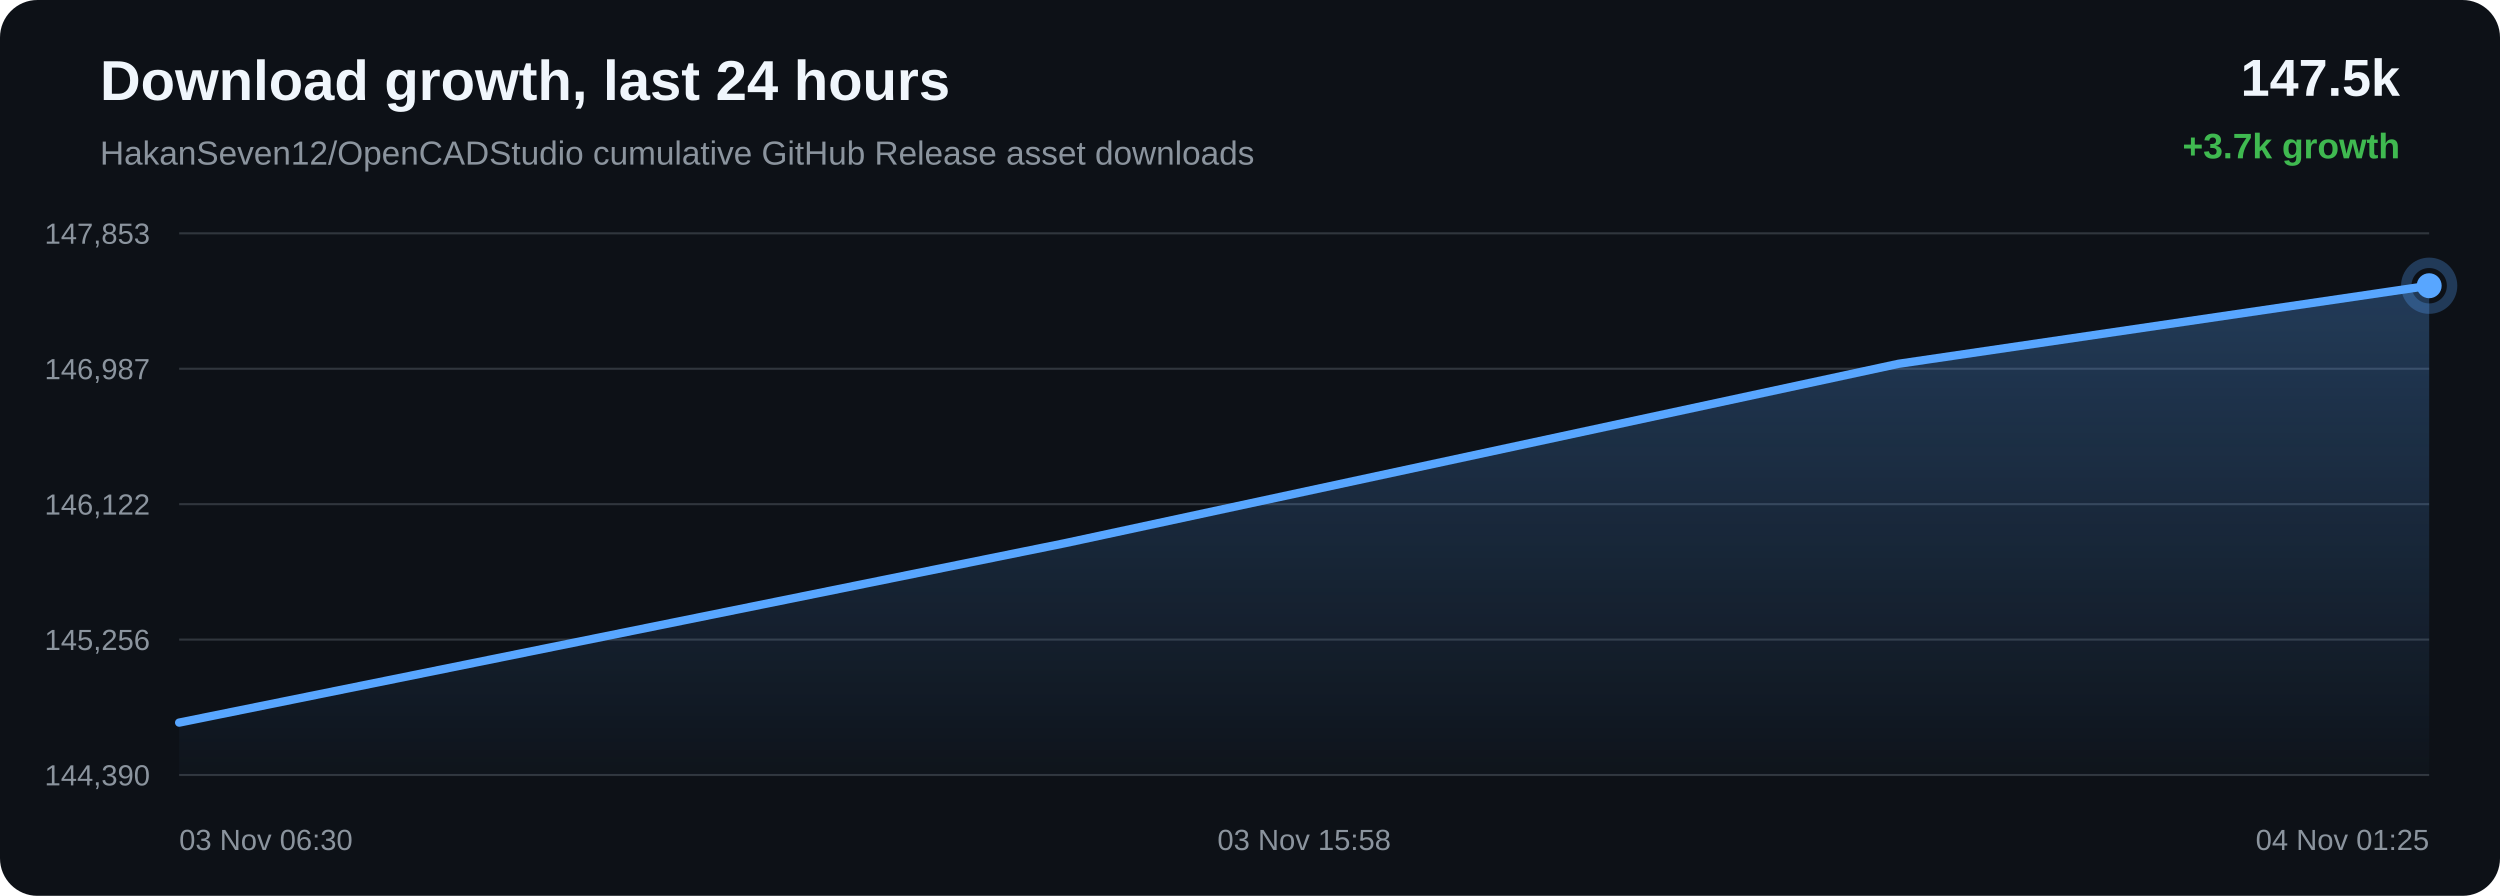
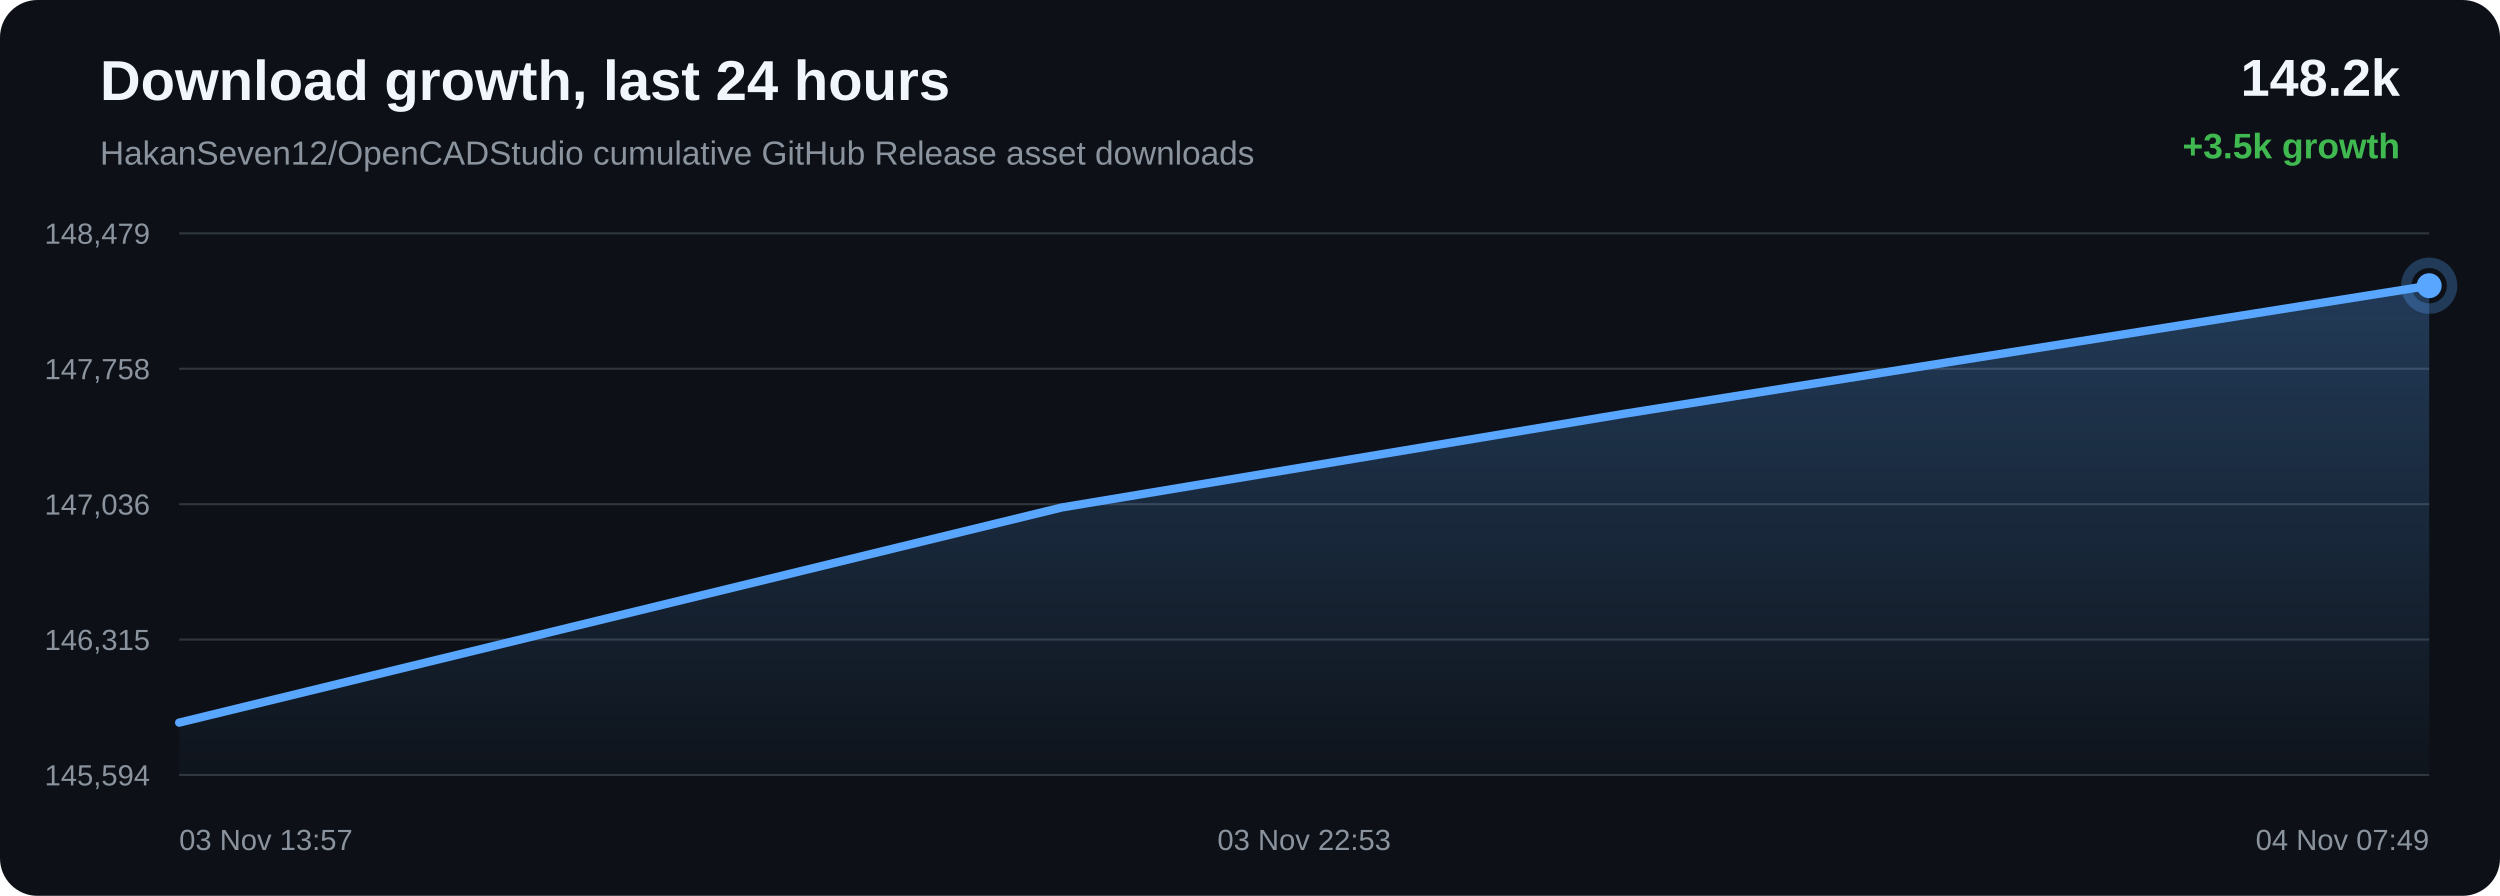
<svg xmlns="http://www.w3.org/2000/svg" width="1200" height="430" viewBox="0 0 1200 430">
  <defs>
    <linearGradient id="area" x1="0" x2="0" y1="0" y2="1">
      <stop offset="0%" stop-color="#58a6ff" stop-opacity="0.28" />
      <stop offset="100%" stop-color="#58a6ff" stop-opacity="0.02" />
    </linearGradient>
  </defs>
  <rect width="100%" height="100%" rx="18" fill="#0d1117" />
  <text x="48" y="48" fill="#f0f6fc" font-family="Arial, sans-serif" font-size="27" font-weight="700">Download growth, last 24 hours</text>
  <text x="48" y="79" fill="#8b949e" font-family="Arial, sans-serif" font-size="16">HakanSeven12/OpenCADStudio cumulative GitHub Release asset downloads</text>
-   <text x="1152" y="46" text-anchor="end" fill="#f0f6fc" font-family="Arial, sans-serif" font-size="25" font-weight="700">147.5k</text>
-   <text x="1152" y="76" text-anchor="end" fill="#3fb950" font-family="Arial, sans-serif" font-size="17" font-weight="700">+3.7k growth</text>
+   <text x="1152" y="46" text-anchor="end" fill="#f0f6fc" font-family="Arial, sans-serif" font-size="25" font-weight="700">148.2k</text>
+   <text x="1152" y="76" text-anchor="end" fill="#3fb950" font-family="Arial, sans-serif" font-size="17" font-weight="700">+3.5k growth</text>
  <line x1="86" y1="112.00" x2="1166" y2="112.00" stroke="#30363d" stroke-width="1" />
  <line x1="86" y1="177.00" x2="1166" y2="177.00" stroke="#30363d" stroke-width="1" />
  <line x1="86" y1="242.00" x2="1166" y2="242.00" stroke="#30363d" stroke-width="1" />
  <line x1="86" y1="307.00" x2="1166" y2="307.00" stroke="#30363d" stroke-width="1" />
  <line x1="86" y1="372.00" x2="1166" y2="372.00" stroke="#30363d" stroke-width="1" />
-   <text x="72" y="117.00" text-anchor="end" fill="#8b949e" font-family="Arial, sans-serif" font-size="14">147,853</text>
-   <text x="72" y="182.00" text-anchor="end" fill="#8b949e" font-family="Arial, sans-serif" font-size="14">146,987</text>
-   <text x="72" y="247.00" text-anchor="end" fill="#8b949e" font-family="Arial, sans-serif" font-size="14">146,122</text>
-   <text x="72" y="312.00" text-anchor="end" fill="#8b949e" font-family="Arial, sans-serif" font-size="14">145,256</text>
-   <text x="72" y="377.00" text-anchor="end" fill="#8b949e" font-family="Arial, sans-serif" font-size="14">144,390</text>
-   <path d="M 86.00 346.85 L 511.50 260.66 L 911.29 174.62 L 1166.00 137.15 L 1166.00 372.00 L 86.00 372.00 Z" fill="url(#area)" />
-   <path d="M 86.00 346.85 L 511.50 260.66 L 911.29 174.62 L 1166.00 137.15" fill="none" stroke="#58a6ff" stroke-width="4" stroke-linecap="round" stroke-linejoin="round" />
-   <circle cx="1166.00" cy="137.15" r="6" fill="#58a6ff" />
-   <circle cx="1166.00" cy="137.15" r="11" fill="none" stroke="#58a6ff" stroke-opacity="0.28" stroke-width="5" />
-   <text x="86.00" y="408" text-anchor="start" fill="#8b949e" font-family="Arial, sans-serif" font-size="14">03 Nov 06:30</text>
-   <text x="626.00" y="408" text-anchor="middle" fill="#8b949e" font-family="Arial, sans-serif" font-size="14">03 Nov 15:58</text>
-   <text x="1166.00" y="408" text-anchor="end" fill="#8b949e" font-family="Arial, sans-serif" font-size="14">04 Nov 01:25</text>
+   <text x="72" y="117.00" text-anchor="end" fill="#8b949e" font-family="Arial, sans-serif" font-size="14">148,479</text>
+   <text x="72" y="182.00" text-anchor="end" fill="#8b949e" font-family="Arial, sans-serif" font-size="14">147,758</text>
+   <text x="72" y="247.00" text-anchor="end" fill="#8b949e" font-family="Arial, sans-serif" font-size="14">147,036</text>
+   <text x="72" y="312.00" text-anchor="end" fill="#8b949e" font-family="Arial, sans-serif" font-size="14">146,315</text>
+   <text x="72" y="377.00" text-anchor="end" fill="#8b949e" font-family="Arial, sans-serif" font-size="14">145,594</text>
+   <path d="M 86.00 346.86 L 509.68 243.58 L 779.61 198.61 L 1166.00 137.14 L 1166.00 372.00 L 86.00 372.00 Z" fill="url(#area)" />
+   <path d="M 86.00 346.86 L 509.68 243.58 L 779.61 198.61 L 1166.00 137.14" fill="none" stroke="#58a6ff" stroke-width="4" stroke-linecap="round" stroke-linejoin="round" />
+   <circle cx="1166.00" cy="137.14" r="6" fill="#58a6ff" />
+   <circle cx="1166.00" cy="137.14" r="11" fill="none" stroke="#58a6ff" stroke-opacity="0.28" stroke-width="5" />
+   <text x="86.00" y="408" text-anchor="start" fill="#8b949e" font-family="Arial, sans-serif" font-size="14">03 Nov 13:57</text>
+   <text x="626.00" y="408" text-anchor="middle" fill="#8b949e" font-family="Arial, sans-serif" font-size="14">03 Nov 22:53</text>
+   <text x="1166.00" y="408" text-anchor="end" fill="#8b949e" font-family="Arial, sans-serif" font-size="14">04 Nov 07:49</text>
</svg>
